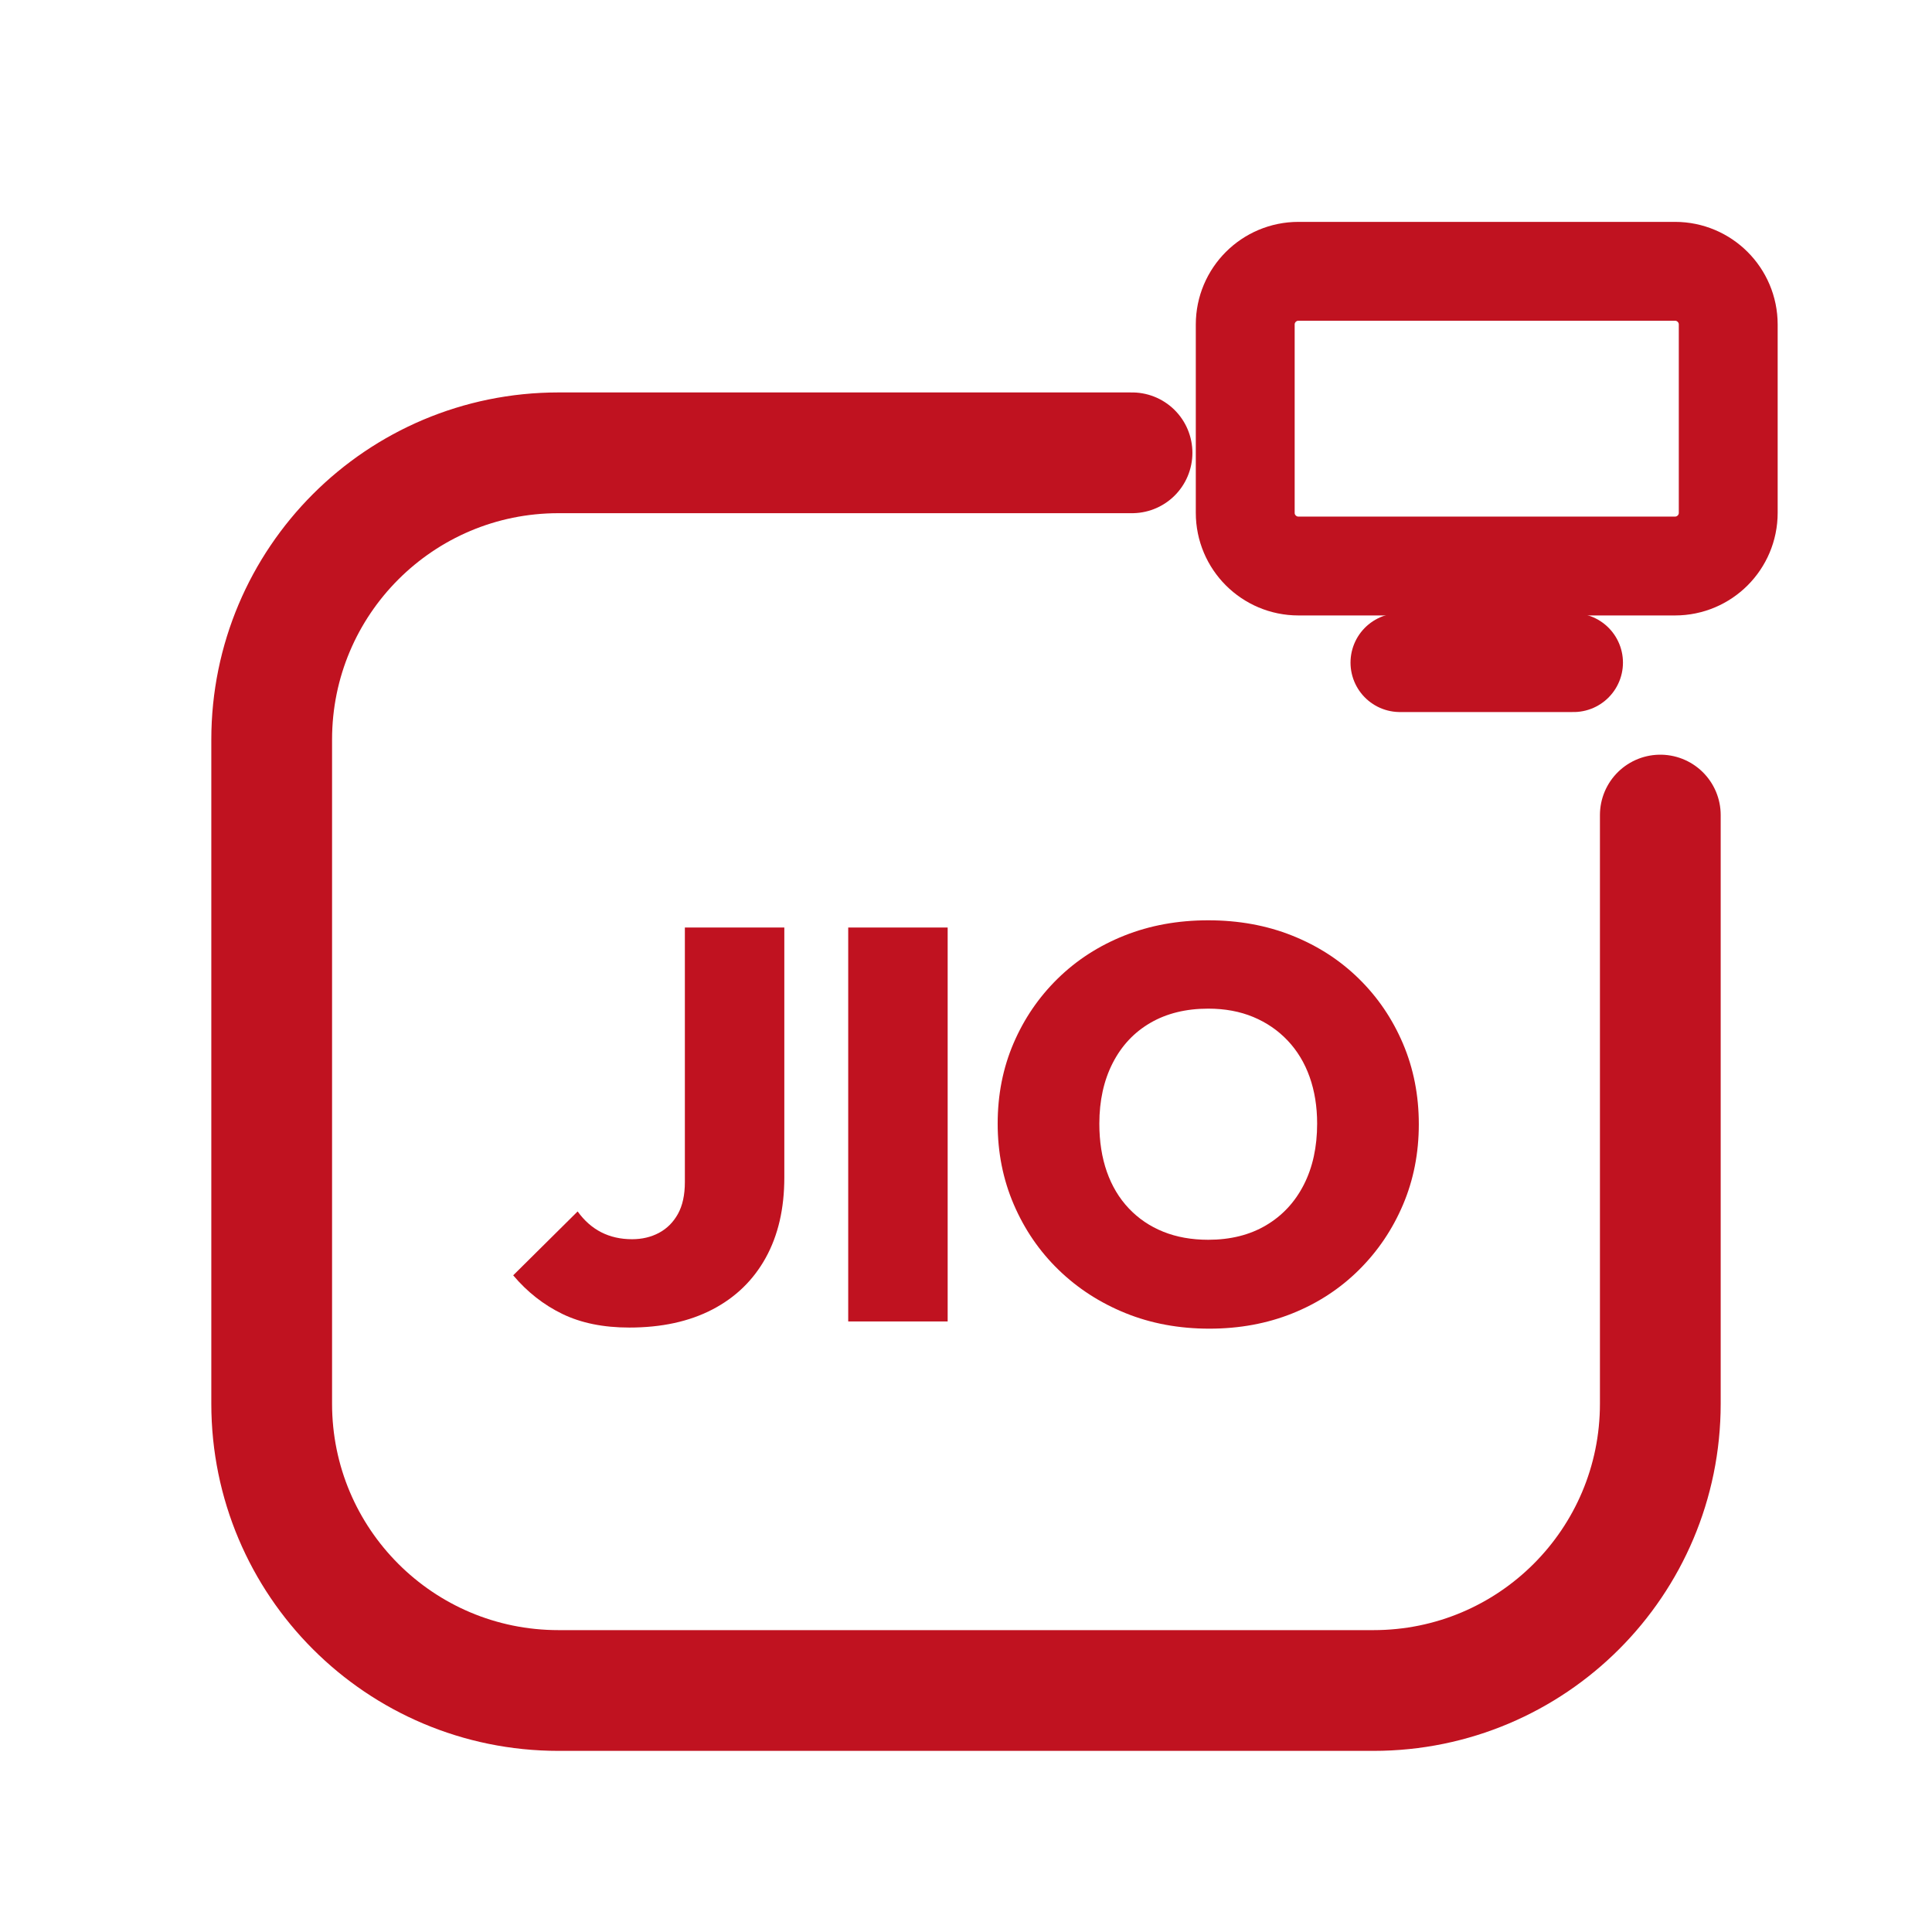
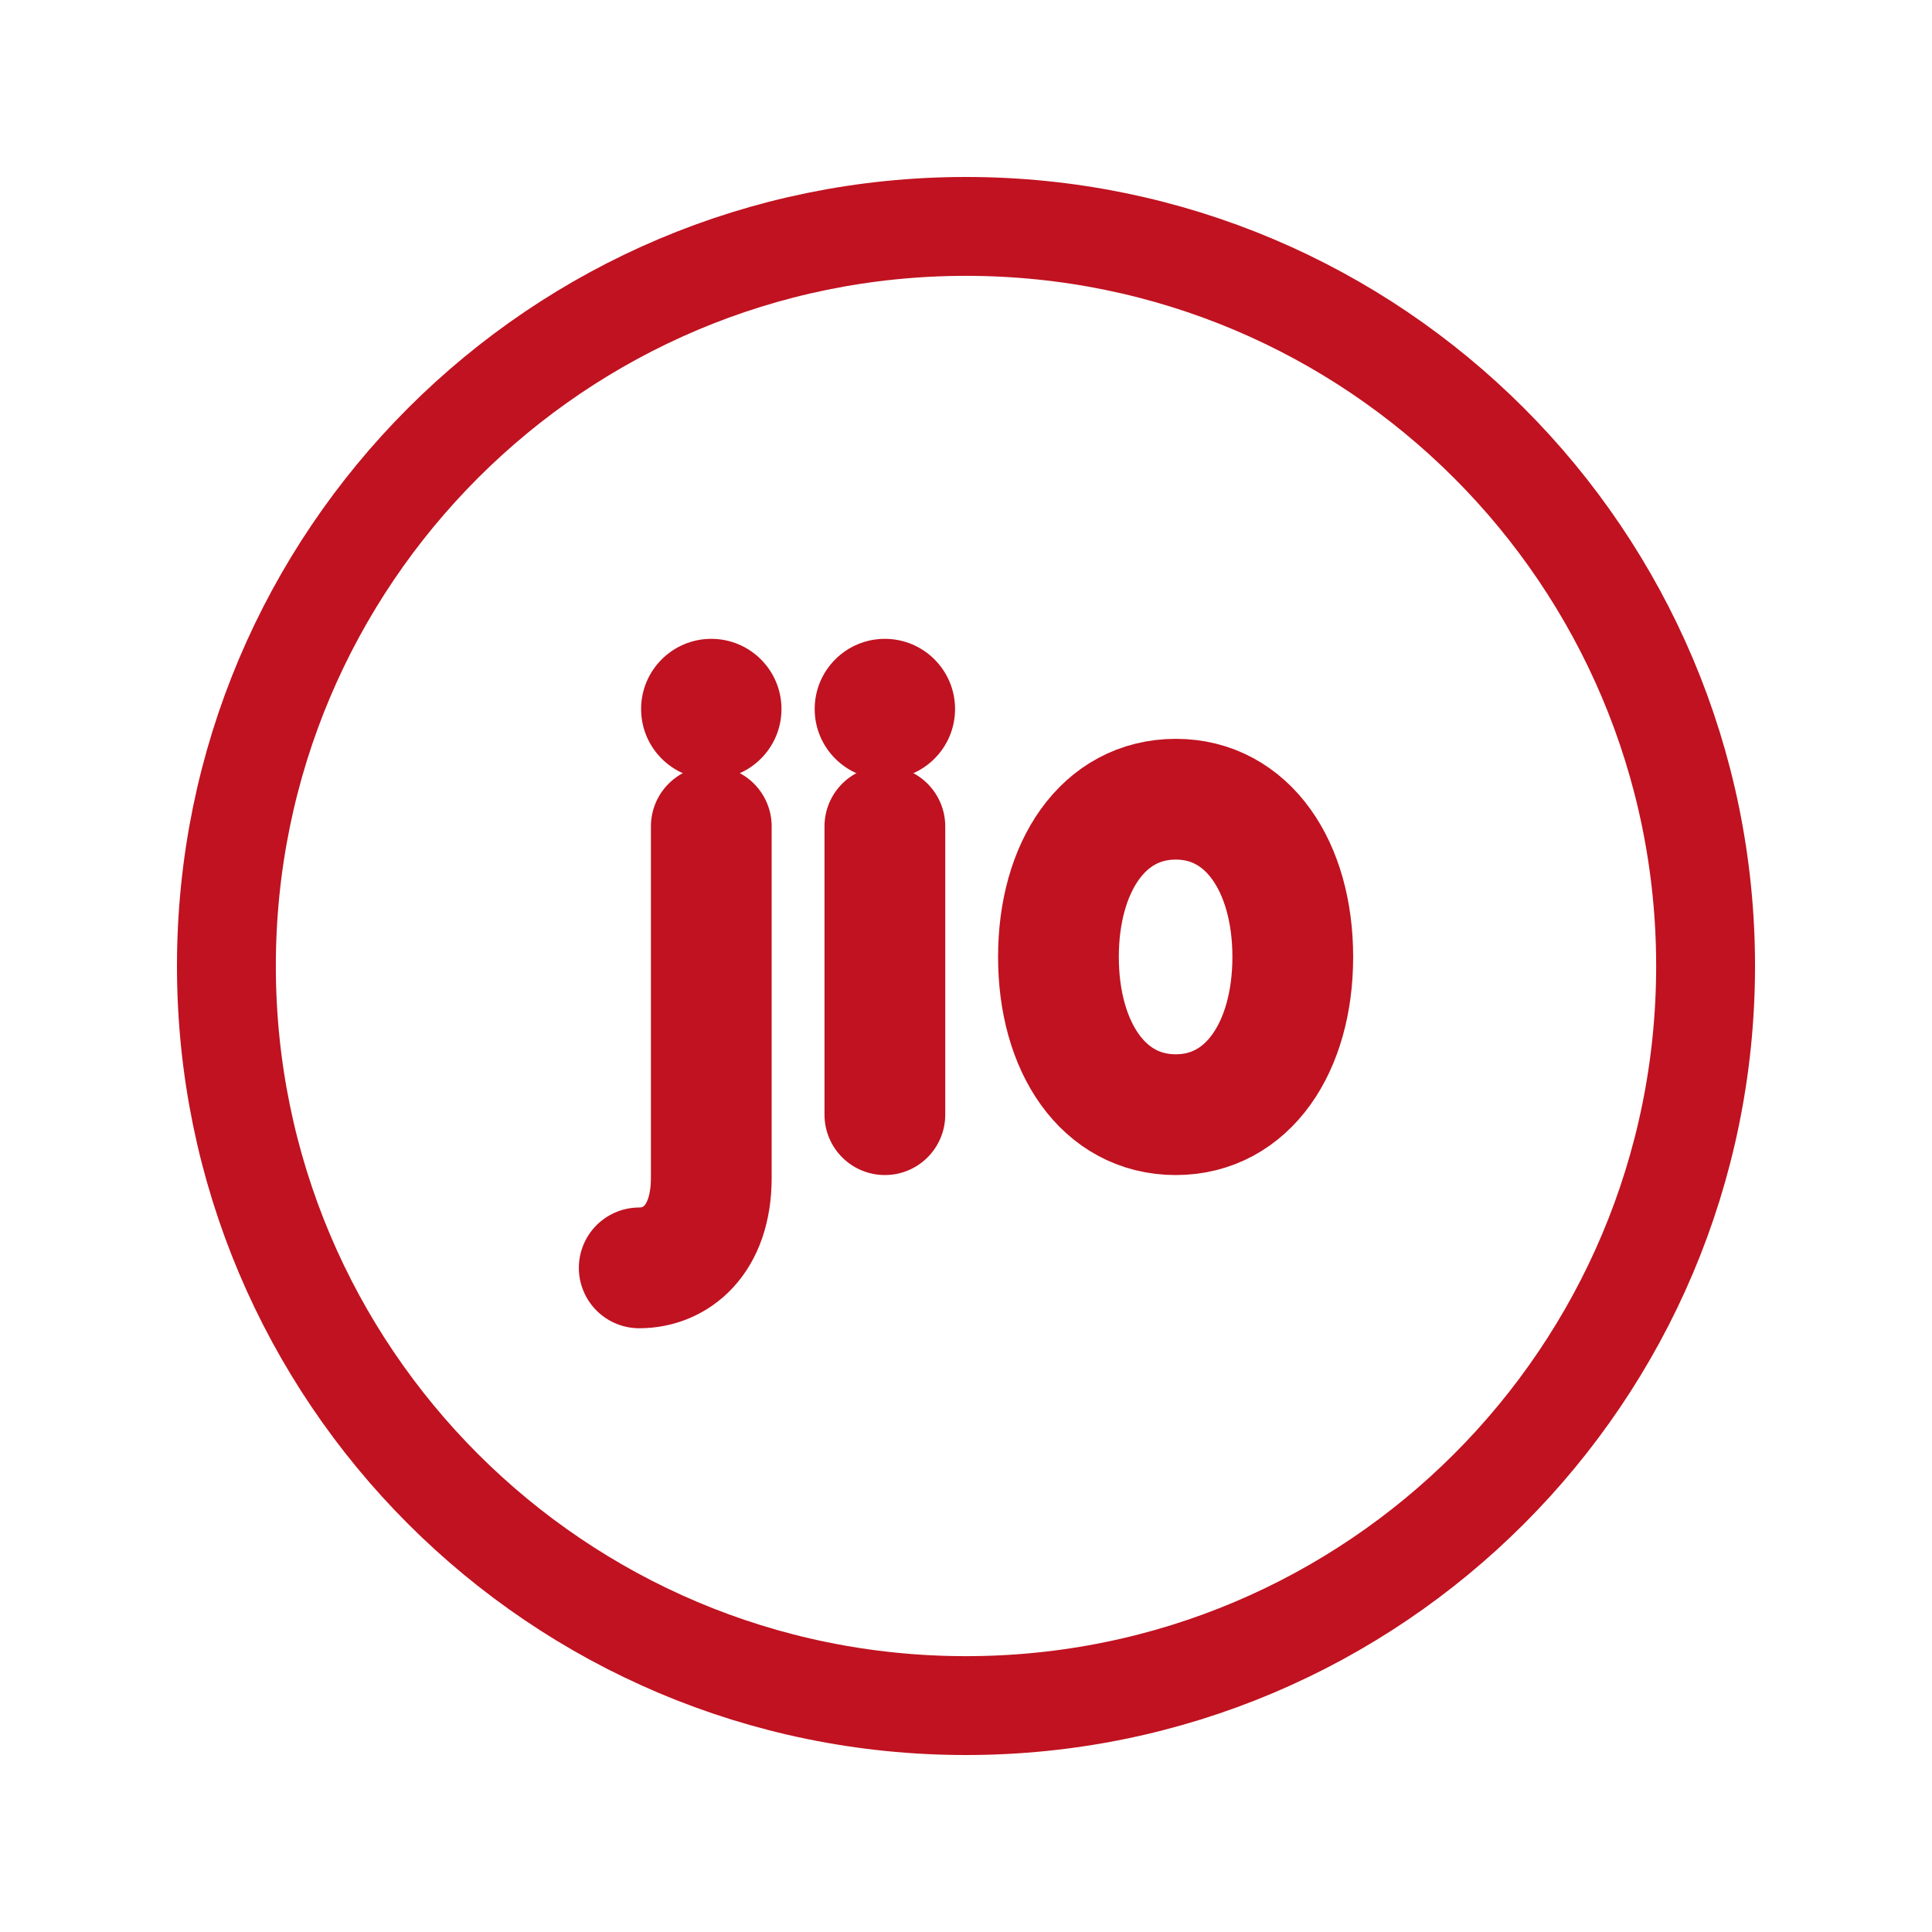
<svg xmlns="http://www.w3.org/2000/svg" viewBox="0 0 512 512" width="512" height="512">
-   <path d="M 300 120 L 148 120 C 106 120 72 154 72 196 L 72 372 C 72 414 106 448 148 448 L 364 448 C 406 448 440 414 440 372 L 440 216" fill="none" stroke="#C01220" stroke-width="32.0" stroke-linecap="round" stroke-linejoin="round" />
-   <rect x="330.0" y="71.9" width="128.0" height="78.1" rx="14.1" fill="none" stroke="#C01220" stroke-width="26.2" stroke-linecap="round" stroke-linejoin="round" />
-   <path d="M 371.0 175.6 L 417.0 175.6" fill="none" stroke="#C01220" stroke-width="26.2" stroke-linecap="round" stroke-linejoin="round" />
-   <path d="M166.773 351.816Q156.466 351.816 149.031 348.209Q141.595 344.601 136.0 337.975L153.08 321.043Q155.73 324.724 159.337 326.564Q162.945 328.405 167.509 328.405Q171.485 328.405 174.65 326.712Q177.816 325.018 179.656 321.706Q181.497 318.393 181.497 313.239V245.804H207.853V312.061Q207.853 324.429 202.92 333.337Q197.988 342.245 188.785 347.031Q179.583 351.816 166.773 351.816Z" fill="#C01220" stroke="none" />
-   <path d="M224.785 350.196V245.804H251.141V350.196Z" fill="#C01220" stroke="none" />
-   <path d="M320.491 352.11Q308.417 352.11 298.258 347.988Q288.098 343.865 280.515 336.503Q272.933 329.141 268.663 319.202Q264.393 309.264 264.393 297.779Q264.393 286.294 268.589 276.503Q272.785 266.712 280.294 259.35Q287.804 251.988 297.963 247.939Q308.123 243.89 320.196 243.89Q332.27 243.89 342.429 247.939Q352.589 251.988 360.098 259.35Q367.607 266.712 371.804 276.577Q376.0 286.442 376.0 297.926Q376.0 309.411 371.804 319.276Q367.607 329.141 360.098 336.577Q352.589 344.012 342.503 348.061Q332.417 352.11 320.491 352.11ZM320.196 328.552Q329.031 328.552 335.509 324.724Q341.988 320.896 345.521 313.975Q349.055 307.055 349.055 297.779Q349.055 291.006 347.067 285.411Q345.08 279.816 341.252 275.767Q337.423 271.718 332.123 269.509Q326.822 267.301 320.196 267.301Q311.362 267.301 304.883 271.055Q298.405 274.81 294.871 281.73Q291.337 288.65 291.337 297.779Q291.337 304.847 293.325 310.515Q295.313 316.184 299.141 320.233Q302.969 324.282 308.27 326.417Q313.571 328.552 320.196 328.552Z" fill="#C01220" stroke="none" />
+   <path d="M 188.5 219.0 L 188.5 312.1 C 188.5 328.8 179.0 336.0 169.4 336.0 M 234.5 219.0 L 234.5 295.4 M 311.6 211.8 C 330.7 211.8 342.6 229.7 342.6 253.6 C 342.6 277.5 330.7 295.4 311.6 295.4 C 292.4 295.4 280.5 277.5 280.5 253.6 C 280.5 229.7 292.4 211.8 311.6 211.8 Z" fill="none" stroke="#C01220" stroke-width="32.0" stroke-linecap="round" stroke-linejoin="round" />
+   <circle cx="188.5" cy="187.9" r="18.6" fill="#C01220" stroke="none" />
+   <circle cx="234.5" cy="187.9" r="18.6" fill="#C01220" stroke="none" />
+   <circle cx="256" cy="256" r="196" fill="none" stroke="#C01220" stroke-width="26.2" stroke-linecap="round" stroke-linejoin="round" />
</svg>
